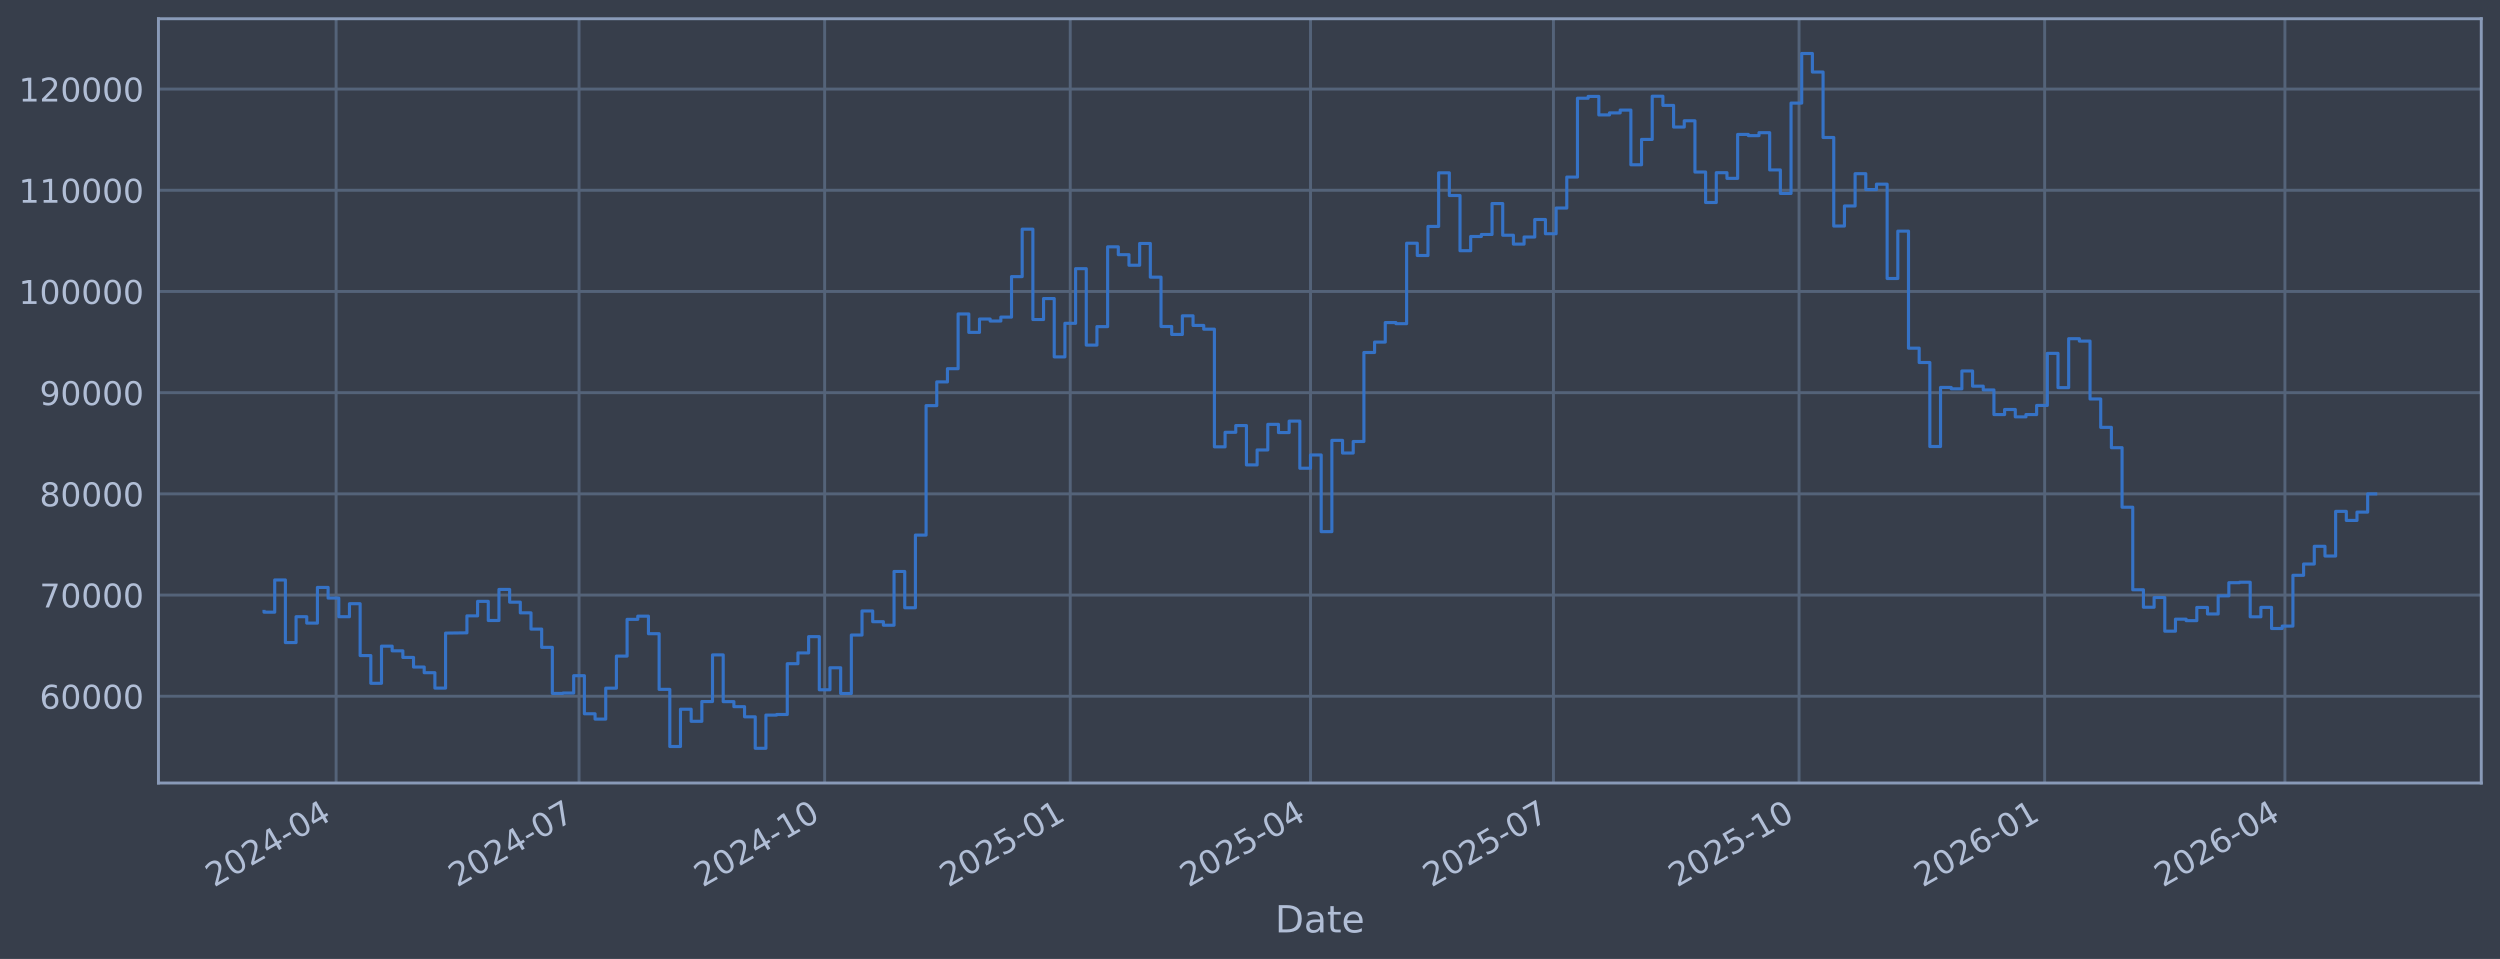
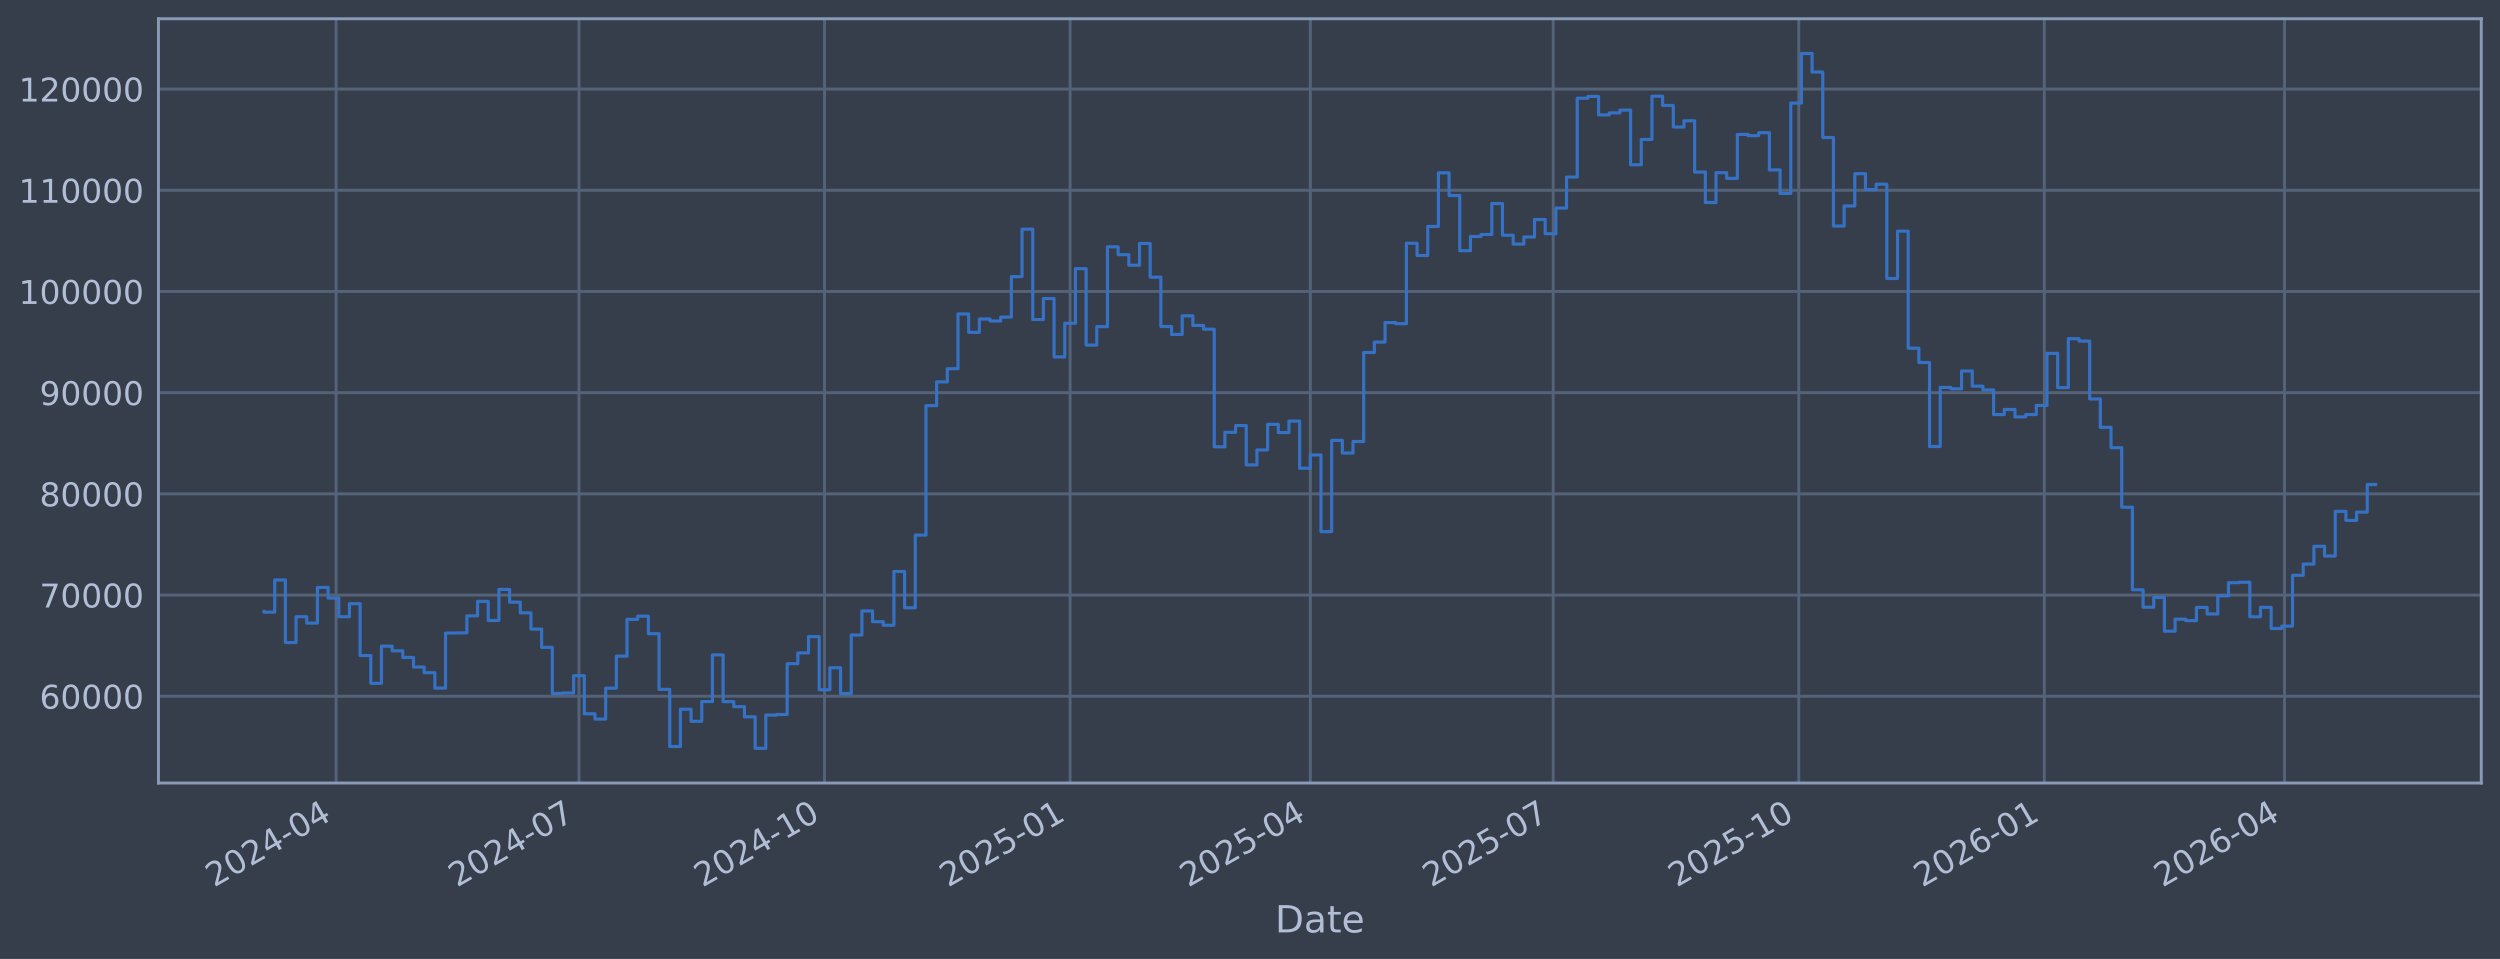
<svg xmlns="http://www.w3.org/2000/svg" xmlns:xlink="http://www.w3.org/1999/xlink" width="960.9pt" height="368.58pt" viewBox="0 0 960.9 368.58" version="1.1">
  <defs>
    <style type="text/css">*{stroke-linejoin: round; stroke-linecap: butt}</style>
  </defs>
  <g id="figure_1">
    <g id="patch_1">
      <path d="M 0 368.58  L 960.9 368.58  L 960.9 0  L 0 0  z " style="fill: #373e4b" />
    </g>
    <g id="axes_1">
      <g id="patch_2">
        <path d="M 60.901 300.96  L 953.701 300.96  L 953.701 7.2  L 60.901 7.2  z " style="fill: #373e4b" />
      </g>
      <g id="matplotlib.axis_1">
        <g id="xtick_1">
          <g id="line2d_1">
-             <path d="M 129.187 300.96  L 129.187 7.2  " clip-path="url(#p659a653cfa)" style="fill: none; stroke: #546379; stroke-width: 1.12; stroke-linecap: square" />
+             <path d="M 129.181 300.96  L 129.181 7.2  " clip-path="url(#pe179016d4e)" style="fill: none; stroke: #546379; stroke-width: 1.12; stroke-linecap: square" />
          </g>
          <g id="line2d_2" />
          <g id="text_1">
-             <g style="fill: #b1bed6" transform="translate(82.2833 341.1745) rotate(-30) scale(0.126 -0.126)">
+             <g style="fill: #b1bed6" transform="translate(82.27797 341.1745) rotate(-30) scale(0.126 -0.126)">
              <defs>
                <path id="DejaVuSans-32" d="M 1228 531  L 3431 531  L 3431 0  L 469 0  L 469 531  Q 828 903 1448 1529  Q 2069 2156 2228 2338  Q 2531 2678 2651 2914  Q 2772 3150 2772 3378  Q 2772 3750 2511 3984  Q 2250 4219 1831 4219  Q 1534 4219 1204 4116  Q 875 4013 500 3803  L 500 4441  Q 881 4594 1212 4672  Q 1544 4750 1819 4750  Q 2544 4750 2975 4387  Q 3406 4025 3406 3419  Q 3406 3131 3298 2873  Q 3191 2616 2906 2266  Q 2828 2175 2409 1742  Q 1991 1309 1228 531  z " transform="scale(0.015625)" />
                <path id="DejaVuSans-30" d="M 2034 4250  Q 1547 4250 1301 3770  Q 1056 3291 1056 2328  Q 1056 1369 1301 889  Q 1547 409 2034 409  Q 2525 409 2770 889  Q 3016 1369 3016 2328  Q 3016 3291 2770 3770  Q 2525 4250 2034 4250  z M 2034 4750  Q 2819 4750 3233 4129  Q 3647 3509 3647 2328  Q 3647 1150 3233 529  Q 2819 -91 2034 -91  Q 1250 -91 836 529  Q 422 1150 422 2328  Q 422 3509 836 4129  Q 1250 4750 2034 4750  z " transform="scale(0.015625)" />
                <path id="DejaVuSans-34" d="M 2419 4116  L 825 1625  L 2419 1625  L 2419 4116  z M 2253 4666  L 3047 4666  L 3047 1625  L 3713 1625  L 3713 1100  L 3047 1100  L 3047 0  L 2419 0  L 2419 1100  L 313 1100  L 313 1709  L 2253 4666  z " transform="scale(0.015625)" />
                <path id="DejaVuSans-2d" d="M 313 2009  L 1997 2009  L 1997 1497  L 313 1497  L 313 2009  z " transform="scale(0.015625)" />
              </defs>
              <use xlink:href="#DejaVuSans-32" />
              <use xlink:href="#DejaVuSans-30" transform="translate(63.62305 0)" />
              <use xlink:href="#DejaVuSans-32" transform="translate(127.2461 0)" />
              <use xlink:href="#DejaVuSans-34" transform="translate(190.8691 0)" />
              <use xlink:href="#DejaVuSans-2d" transform="translate(254.4922 0)" />
              <use xlink:href="#DejaVuSans-30" transform="translate(290.5762 0)" />
              <use xlink:href="#DejaVuSans-34" transform="translate(354.1992 0)" />
            </g>
          </g>
        </g>
        <g id="xtick_2">
          <g id="line2d_3">
-             <path d="M 222.56 300.96  L 222.56 7.2  " clip-path="url(#p659a653cfa)" style="fill: none; stroke: #546379; stroke-width: 1.12; stroke-linecap: square" />
+             <path d="M 222.537 300.96  L 222.537 7.2  " clip-path="url(#pe179016d4e)" style="fill: none; stroke: #546379; stroke-width: 1.12; stroke-linecap: square" />
          </g>
          <g id="line2d_4" />
          <g id="text_2">
-             <g style="fill: #b1bed6" transform="translate(175.6569 341.1745) rotate(-30) scale(0.126 -0.126)">
+             <g style="fill: #b1bed6" transform="translate(175.6336 341.1745) rotate(-30) scale(0.126 -0.126)">
              <defs>
                <path id="DejaVuSans-37" d="M 525 4666  L 3525 4666  L 3525 4397  L 1831 0  L 1172 0  L 2766 4134  L 525 4134  L 525 4666  z " transform="scale(0.015625)" />
              </defs>
              <use xlink:href="#DejaVuSans-32" />
              <use xlink:href="#DejaVuSans-30" transform="translate(63.62305 0)" />
              <use xlink:href="#DejaVuSans-32" transform="translate(127.2461 0)" />
              <use xlink:href="#DejaVuSans-34" transform="translate(190.8691 0)" />
              <use xlink:href="#DejaVuSans-2d" transform="translate(254.4922 0)" />
              <use xlink:href="#DejaVuSans-30" transform="translate(290.5762 0)" />
              <use xlink:href="#DejaVuSans-37" transform="translate(354.1992 0)" />
            </g>
          </g>
        </g>
        <g id="xtick_3">
          <g id="line2d_5">
-             <path d="M 316.96 300.96  L 316.96 7.2  " clip-path="url(#p659a653cfa)" style="fill: none; stroke: #546379; stroke-width: 1.12; stroke-linecap: square" />
+             <path d="M 316.918 300.96  L 316.918 7.2  " clip-path="url(#pe179016d4e)" style="fill: none; stroke: #546379; stroke-width: 1.12; stroke-linecap: square" />
          </g>
          <g id="line2d_6" />
          <g id="text_3">
-             <g style="fill: #b1bed6" transform="translate(270.0566 341.1745) rotate(-30) scale(0.126 -0.126)">
+             <g style="fill: #b1bed6" transform="translate(270.0152 341.1745) rotate(-30) scale(0.126 -0.126)">
              <defs>
                <path id="DejaVuSans-31" d="M 794 531  L 1825 531  L 1825 4091  L 703 3866  L 703 4441  L 1819 4666  L 2450 4666  L 2450 531  L 3481 531  L 3481 0  L 794 0  L 794 531  z " transform="scale(0.015625)" />
              </defs>
              <use xlink:href="#DejaVuSans-32" />
              <use xlink:href="#DejaVuSans-30" transform="translate(63.62305 0)" />
              <use xlink:href="#DejaVuSans-32" transform="translate(127.2461 0)" />
              <use xlink:href="#DejaVuSans-34" transform="translate(190.8691 0)" />
              <use xlink:href="#DejaVuSans-2d" transform="translate(254.4922 0)" />
              <use xlink:href="#DejaVuSans-31" transform="translate(290.5762 0)" />
              <use xlink:href="#DejaVuSans-30" transform="translate(354.1992 0)" />
            </g>
          </g>
        </g>
        <g id="xtick_4">
          <g id="line2d_7">
-             <path d="M 411.36 300.96  L 411.36 7.2  " clip-path="url(#p659a653cfa)" style="fill: none; stroke: #546379; stroke-width: 1.12; stroke-linecap: square" />
+             <path d="M 411.3 300.96  L 411.3 7.2  " clip-path="url(#pe179016d4e)" style="fill: none; stroke: #546379; stroke-width: 1.12; stroke-linecap: square" />
          </g>
          <g id="line2d_8" />
          <g id="text_4">
-             <g style="fill: #b1bed6" transform="translate(364.4563 341.1745) rotate(-30) scale(0.126 -0.126)">
+             <g style="fill: #b1bed6" transform="translate(364.3967 341.1745) rotate(-30) scale(0.126 -0.126)">
              <defs>
                <path id="DejaVuSans-35" d="M 691 4666  L 3169 4666  L 3169 4134  L 1269 4134  L 1269 2991  Q 1406 3038 1543 3061  Q 1681 3084 1819 3084  Q 2600 3084 3056 2656  Q 3513 2228 3513 1497  Q 3513 744 3044 326  Q 2575 -91 1722 -91  Q 1428 -91 1123 -41  Q 819 9 494 109  L 494 744  Q 775 591 1075 516  Q 1375 441 1709 441  Q 2250 441 2565 725  Q 2881 1009 2881 1497  Q 2881 1984 2565 2268  Q 2250 2553 1709 2553  Q 1456 2553 1204 2497  Q 953 2441 691 2322  L 691 4666  z " transform="scale(0.015625)" />
              </defs>
              <use xlink:href="#DejaVuSans-32" />
              <use xlink:href="#DejaVuSans-30" transform="translate(63.62305 0)" />
              <use xlink:href="#DejaVuSans-32" transform="translate(127.2461 0)" />
              <use xlink:href="#DejaVuSans-35" transform="translate(190.8691 0)" />
              <use xlink:href="#DejaVuSans-2d" transform="translate(254.4922 0)" />
              <use xlink:href="#DejaVuSans-30" transform="translate(290.5762 0)" />
              <use xlink:href="#DejaVuSans-31" transform="translate(354.1992 0)" />
            </g>
          </g>
        </g>
        <g id="xtick_5">
          <g id="line2d_9">
-             <path d="M 503.707 300.96  L 503.707 7.2  " clip-path="url(#p659a653cfa)" style="fill: none; stroke: #546379; stroke-width: 1.12; stroke-linecap: square" />
+             <path d="M 503.63 300.96  L 503.63 7.2  " clip-path="url(#pe179016d4e)" style="fill: none; stroke: #546379; stroke-width: 1.12; stroke-linecap: square" />
          </g>
          <g id="line2d_10" />
          <g id="text_5">
-             <g style="fill: #b1bed6" transform="translate(456.8038 341.1745) rotate(-30) scale(0.126 -0.126)">
+             <g style="fill: #b1bed6" transform="translate(456.7264 341.1745) rotate(-30) scale(0.126 -0.126)">
              <use xlink:href="#DejaVuSans-32" />
              <use xlink:href="#DejaVuSans-30" transform="translate(63.62305 0)" />
              <use xlink:href="#DejaVuSans-32" transform="translate(127.2461 0)" />
              <use xlink:href="#DejaVuSans-35" transform="translate(190.8691 0)" />
              <use xlink:href="#DejaVuSans-2d" transform="translate(254.4922 0)" />
              <use xlink:href="#DejaVuSans-30" transform="translate(290.5762 0)" />
              <use xlink:href="#DejaVuSans-34" transform="translate(354.1992 0)" />
            </g>
          </g>
        </g>
        <g id="xtick_6">
          <g id="line2d_11">
-             <path d="M 597.081 300.96  L 597.081 7.2  " clip-path="url(#p659a653cfa)" style="fill: none; stroke: #546379; stroke-width: 1.12; stroke-linecap: square" />
+             <path d="M 596.985 300.96  L 596.985 7.2  " clip-path="url(#pe179016d4e)" style="fill: none; stroke: #546379; stroke-width: 1.12; stroke-linecap: square" />
          </g>
          <g id="line2d_12" />
          <g id="text_6">
-             <g style="fill: #b1bed6" transform="translate(550.1774 341.1745) rotate(-30) scale(0.126 -0.126)">
+             <g style="fill: #b1bed6" transform="translate(550.0821 341.1745) rotate(-30) scale(0.126 -0.126)">
              <use xlink:href="#DejaVuSans-32" />
              <use xlink:href="#DejaVuSans-30" transform="translate(63.62305 0)" />
              <use xlink:href="#DejaVuSans-32" transform="translate(127.2461 0)" />
              <use xlink:href="#DejaVuSans-35" transform="translate(190.8691 0)" />
              <use xlink:href="#DejaVuSans-2d" transform="translate(254.4922 0)" />
              <use xlink:href="#DejaVuSans-30" transform="translate(290.5762 0)" />
              <use xlink:href="#DejaVuSans-37" transform="translate(354.1992 0)" />
            </g>
          </g>
        </g>
        <g id="xtick_7">
          <g id="line2d_13">
-             <path d="M 691.48 300.96  L 691.48 7.2  " clip-path="url(#p659a653cfa)" style="fill: none; stroke: #546379; stroke-width: 1.12; stroke-linecap: square" />
+             <path d="M 691.367 300.96  L 691.367 7.2  " clip-path="url(#pe179016d4e)" style="fill: none; stroke: #546379; stroke-width: 1.12; stroke-linecap: square" />
          </g>
          <g id="line2d_14" />
          <g id="text_7">
-             <g style="fill: #b1bed6" transform="translate(644.5771 341.1745) rotate(-30) scale(0.126 -0.126)">
+             <g style="fill: #b1bed6" transform="translate(644.4636 341.1745) rotate(-30) scale(0.126 -0.126)">
              <use xlink:href="#DejaVuSans-32" />
              <use xlink:href="#DejaVuSans-30" transform="translate(63.62305 0)" />
              <use xlink:href="#DejaVuSans-32" transform="translate(127.2461 0)" />
              <use xlink:href="#DejaVuSans-35" transform="translate(190.8691 0)" />
              <use xlink:href="#DejaVuSans-2d" transform="translate(254.4922 0)" />
              <use xlink:href="#DejaVuSans-31" transform="translate(290.5762 0)" />
              <use xlink:href="#DejaVuSans-30" transform="translate(354.1992 0)" />
            </g>
          </g>
        </g>
        <g id="xtick_8">
          <g id="line2d_15">
-             <path d="M 785.88 300.96  L 785.88 7.2  " clip-path="url(#p659a653cfa)" style="fill: none; stroke: #546379; stroke-width: 1.12; stroke-linecap: square" />
+             <path d="M 785.748 300.96  L 785.748 7.2  " clip-path="url(#pe179016d4e)" style="fill: none; stroke: #546379; stroke-width: 1.12; stroke-linecap: square" />
          </g>
          <g id="line2d_16" />
          <g id="text_8">
-             <g style="fill: #b1bed6" transform="translate(738.9768 341.1745) rotate(-30) scale(0.126 -0.126)">
+             <g style="fill: #b1bed6" transform="translate(738.8452 341.1745) rotate(-30) scale(0.126 -0.126)">
              <defs>
                <path id="DejaVuSans-36" d="M 2113 2584  Q 1688 2584 1439 2293  Q 1191 2003 1191 1497  Q 1191 994 1439 701  Q 1688 409 2113 409  Q 2538 409 2786 701  Q 3034 994 3034 1497  Q 3034 2003 2786 2293  Q 2538 2584 2113 2584  z M 3366 4563  L 3366 3988  Q 3128 4100 2886 4159  Q 2644 4219 2406 4219  Q 1781 4219 1451 3797  Q 1122 3375 1075 2522  Q 1259 2794 1537 2939  Q 1816 3084 2150 3084  Q 2853 3084 3261 2657  Q 3669 2231 3669 1497  Q 3669 778 3244 343  Q 2819 -91 2113 -91  Q 1303 -91 875 529  Q 447 1150 447 2328  Q 447 3434 972 4092  Q 1497 4750 2381 4750  Q 2619 4750 2861 4703  Q 3103 4656 3366 4563  z " transform="scale(0.015625)" />
              </defs>
              <use xlink:href="#DejaVuSans-32" />
              <use xlink:href="#DejaVuSans-30" transform="translate(63.62305 0)" />
              <use xlink:href="#DejaVuSans-32" transform="translate(127.2461 0)" />
              <use xlink:href="#DejaVuSans-36" transform="translate(190.8691 0)" />
              <use xlink:href="#DejaVuSans-2d" transform="translate(254.4922 0)" />
              <use xlink:href="#DejaVuSans-30" transform="translate(290.5762 0)" />
              <use xlink:href="#DejaVuSans-31" transform="translate(354.1992 0)" />
            </g>
          </g>
        </g>
        <g id="xtick_9">
          <g id="line2d_17">
-             <path d="M 878.228 300.96  L 878.228 7.2  " clip-path="url(#p659a653cfa)" style="fill: none; stroke: #546379; stroke-width: 1.12; stroke-linecap: square" />
+             <path d="M 878.078 300.96  L 878.078 7.2  " clip-path="url(#pe179016d4e)" style="fill: none; stroke: #546379; stroke-width: 1.12; stroke-linecap: square" />
          </g>
          <g id="line2d_18" />
          <g id="text_9">
-             <g style="fill: #b1bed6" transform="translate(831.3243 341.1745) rotate(-30) scale(0.126 -0.126)">
+             <g style="fill: #b1bed6" transform="translate(831.1749 341.1745) rotate(-30) scale(0.126 -0.126)">
              <use xlink:href="#DejaVuSans-32" />
              <use xlink:href="#DejaVuSans-30" transform="translate(63.62305 0)" />
              <use xlink:href="#DejaVuSans-32" transform="translate(127.2461 0)" />
              <use xlink:href="#DejaVuSans-36" transform="translate(190.8691 0)" />
              <use xlink:href="#DejaVuSans-2d" transform="translate(254.4922 0)" />
              <use xlink:href="#DejaVuSans-30" transform="translate(290.5762 0)" />
              <use xlink:href="#DejaVuSans-34" transform="translate(354.1992 0)" />
            </g>
          </g>
        </g>
        <g id="text_10">
          <g style="fill: #b1bed6" transform="translate(490.0914 358.3856) scale(0.144 -0.144)">
            <defs>
              <path id="DejaVuSans-44" d="M 1259 4147  L 1259 519  L 2022 519  Q 2988 519 3436 956  Q 3884 1394 3884 2338  Q 3884 3275 3436 3711  Q 2988 4147 2022 4147  L 1259 4147  z M 628 4666  L 1925 4666  Q 3281 4666 3915 4102  Q 4550 3538 4550 2338  Q 4550 1131 3912 565  Q 3275 0 1925 0  L 628 0  L 628 4666  z " transform="scale(0.015625)" />
              <path id="DejaVuSans-61" d="M 2194 1759  Q 1497 1759 1228 1600  Q 959 1441 959 1056  Q 959 750 1161 570  Q 1363 391 1709 391  Q 2188 391 2477 730  Q 2766 1069 2766 1631  L 2766 1759  L 2194 1759  z M 3341 1997  L 3341 0  L 2766 0  L 2766 531  Q 2569 213 2275 61  Q 1981 -91 1556 -91  Q 1019 -91 701 211  Q 384 513 384 1019  Q 384 1609 779 1909  Q 1175 2209 1959 2209  L 2766 2209  L 2766 2266  Q 2766 2663 2505 2880  Q 2244 3097 1772 3097  Q 1472 3097 1187 3025  Q 903 2953 641 2809  L 641 3341  Q 956 3463 1253 3523  Q 1550 3584 1831 3584  Q 2591 3584 2966 3190  Q 3341 2797 3341 1997  z " transform="scale(0.015625)" />
              <path id="DejaVuSans-74" d="M 1172 4494  L 1172 3500  L 2356 3500  L 2356 3053  L 1172 3053  L 1172 1153  Q 1172 725 1289 603  Q 1406 481 1766 481  L 2356 481  L 2356 0  L 1766 0  Q 1100 0 847 248  Q 594 497 594 1153  L 594 3053  L 172 3053  L 172 3500  L 594 3500  L 594 4494  L 1172 4494  z " transform="scale(0.015625)" />
              <path id="DejaVuSans-65" d="M 3597 1894  L 3597 1613  L 953 1613  Q 991 1019 1311 708  Q 1631 397 2203 397  Q 2534 397 2845 478  Q 3156 559 3463 722  L 3463 178  Q 3153 47 2828 -22  Q 2503 -91 2169 -91  Q 1331 -91 842 396  Q 353 884 353 1716  Q 353 2575 817 3079  Q 1281 3584 2069 3584  Q 2775 3584 3186 3129  Q 3597 2675 3597 1894  z M 3022 2063  Q 3016 2534 2758 2815  Q 2500 3097 2075 3097  Q 1594 3097 1305 2825  Q 1016 2553 972 2059  L 3022 2063  z " transform="scale(0.015625)" />
            </defs>
            <use xlink:href="#DejaVuSans-44" />
            <use xlink:href="#DejaVuSans-61" transform="translate(77.00195 0)" />
            <use xlink:href="#DejaVuSans-74" transform="translate(138.2812 0)" />
            <use xlink:href="#DejaVuSans-65" transform="translate(177.4902 0)" />
          </g>
        </g>
      </g>
      <g id="matplotlib.axis_2">
        <g id="ytick_1">
          <g id="line2d_19">
-             <path d="M 60.901 267.605  L 953.701 267.605  " clip-path="url(#p659a653cfa)" style="fill: none; stroke: #546379; stroke-width: 1.12; stroke-linecap: square" />
+             <path d="M 60.901 267.605  L 953.701 267.605  " clip-path="url(#pe179016d4e)" style="fill: none; stroke: #546379; stroke-width: 1.12; stroke-linecap: square" />
          </g>
          <g id="line2d_20" />
          <g id="text_11">
            <g style="fill: #b1bed6" transform="translate(15.21675 272.3918) scale(0.126 -0.126)">
              <use xlink:href="#DejaVuSans-36" />
              <use xlink:href="#DejaVuSans-30" transform="translate(63.62305 0)" />
              <use xlink:href="#DejaVuSans-30" transform="translate(127.2461 0)" />
              <use xlink:href="#DejaVuSans-30" transform="translate(190.8691 0)" />
              <use xlink:href="#DejaVuSans-30" transform="translate(254.4922 0)" />
            </g>
          </g>
        </g>
        <g id="ytick_2">
          <g id="line2d_21">
-             <path d="M 60.901 228.711  L 953.701 228.711  " clip-path="url(#p659a653cfa)" style="fill: none; stroke: #546379; stroke-width: 1.12; stroke-linecap: square" />
+             <path d="M 60.901 228.711  L 953.701 228.711  " clip-path="url(#pe179016d4e)" style="fill: none; stroke: #546379; stroke-width: 1.12; stroke-linecap: square" />
          </g>
          <g id="line2d_22" />
          <g id="text_12">
            <g style="fill: #b1bed6" transform="translate(15.21675 233.4979) scale(0.126 -0.126)">
              <use xlink:href="#DejaVuSans-37" />
              <use xlink:href="#DejaVuSans-30" transform="translate(63.62305 0)" />
              <use xlink:href="#DejaVuSans-30" transform="translate(127.2461 0)" />
              <use xlink:href="#DejaVuSans-30" transform="translate(190.8691 0)" />
              <use xlink:href="#DejaVuSans-30" transform="translate(254.4922 0)" />
            </g>
          </g>
        </g>
        <g id="ytick_3">
          <g id="line2d_23">
-             <path d="M 60.901 189.817  L 953.701 189.817  " clip-path="url(#p659a653cfa)" style="fill: none; stroke: #546379; stroke-width: 1.12; stroke-linecap: square" />
+             <path d="M 60.901 189.817  L 953.701 189.817  " clip-path="url(#pe179016d4e)" style="fill: none; stroke: #546379; stroke-width: 1.12; stroke-linecap: square" />
          </g>
          <g id="line2d_24" />
          <g id="text_13">
            <g style="fill: #b1bed6" transform="translate(15.21675 194.604) scale(0.126 -0.126)">
              <defs>
                <path id="DejaVuSans-38" d="M 2034 2216  Q 1584 2216 1326 1975  Q 1069 1734 1069 1313  Q 1069 891 1326 650  Q 1584 409 2034 409  Q 2484 409 2743 651  Q 3003 894 3003 1313  Q 3003 1734 2745 1975  Q 2488 2216 2034 2216  z M 1403 2484  Q 997 2584 770 2862  Q 544 3141 544 3541  Q 544 4100 942 4425  Q 1341 4750 2034 4750  Q 2731 4750 3128 4425  Q 3525 4100 3525 3541  Q 3525 3141 3298 2862  Q 3072 2584 2669 2484  Q 3125 2378 3379 2068  Q 3634 1759 3634 1313  Q 3634 634 3220 271  Q 2806 -91 2034 -91  Q 1263 -91 848 271  Q 434 634 434 1313  Q 434 1759 690 2068  Q 947 2378 1403 2484  z M 1172 3481  Q 1172 3119 1398 2916  Q 1625 2713 2034 2713  Q 2441 2713 2670 2916  Q 2900 3119 2900 3481  Q 2900 3844 2670 4047  Q 2441 4250 2034 4250  Q 1625 4250 1398 4047  Q 1172 3844 1172 3481  z " transform="scale(0.015625)" />
              </defs>
              <use xlink:href="#DejaVuSans-38" />
              <use xlink:href="#DejaVuSans-30" transform="translate(63.62305 0)" />
              <use xlink:href="#DejaVuSans-30" transform="translate(127.2461 0)" />
              <use xlink:href="#DejaVuSans-30" transform="translate(190.8691 0)" />
              <use xlink:href="#DejaVuSans-30" transform="translate(254.4922 0)" />
            </g>
          </g>
        </g>
        <g id="ytick_4">
          <g id="line2d_25">
-             <path d="M 60.901 150.923  L 953.701 150.923  " clip-path="url(#p659a653cfa)" style="fill: none; stroke: #546379; stroke-width: 1.12; stroke-linecap: square" />
+             <path d="M 60.901 150.923  L 953.701 150.923  " clip-path="url(#pe179016d4e)" style="fill: none; stroke: #546379; stroke-width: 1.12; stroke-linecap: square" />
          </g>
          <g id="line2d_26" />
          <g id="text_14">
            <g style="fill: #b1bed6" transform="translate(15.21675 155.7101) scale(0.126 -0.126)">
              <defs>
                <path id="DejaVuSans-39" d="M 703 97  L 703 672  Q 941 559 1184 500  Q 1428 441 1663 441  Q 2288 441 2617 861  Q 2947 1281 2994 2138  Q 2813 1869 2534 1725  Q 2256 1581 1919 1581  Q 1219 1581 811 2004  Q 403 2428 403 3163  Q 403 3881 828 4315  Q 1253 4750 1959 4750  Q 2769 4750 3195 4129  Q 3622 3509 3622 2328  Q 3622 1225 3098 567  Q 2575 -91 1691 -91  Q 1453 -91 1209 -44  Q 966 3 703 97  z M 1959 2075  Q 2384 2075 2632 2365  Q 2881 2656 2881 3163  Q 2881 3666 2632 3958  Q 2384 4250 1959 4250  Q 1534 4250 1286 3958  Q 1038 3666 1038 3163  Q 1038 2656 1286 2365  Q 1534 2075 1959 2075  z " transform="scale(0.015625)" />
              </defs>
              <use xlink:href="#DejaVuSans-39" />
              <use xlink:href="#DejaVuSans-30" transform="translate(63.62305 0)" />
              <use xlink:href="#DejaVuSans-30" transform="translate(127.2461 0)" />
              <use xlink:href="#DejaVuSans-30" transform="translate(190.8691 0)" />
              <use xlink:href="#DejaVuSans-30" transform="translate(254.4922 0)" />
            </g>
          </g>
        </g>
        <g id="ytick_5">
          <g id="line2d_27">
-             <path d="M 60.901 112.029  L 953.701 112.029  " clip-path="url(#p659a653cfa)" style="fill: none; stroke: #546379; stroke-width: 1.12; stroke-linecap: square" />
+             <path d="M 60.901 112.029  L 953.701 112.029  " clip-path="url(#pe179016d4e)" style="fill: none; stroke: #546379; stroke-width: 1.12; stroke-linecap: square" />
          </g>
          <g id="line2d_28" />
          <g id="text_15">
            <g style="fill: #b1bed6" transform="translate(7.2 116.8162) scale(0.126 -0.126)">
              <use xlink:href="#DejaVuSans-31" />
              <use xlink:href="#DejaVuSans-30" transform="translate(63.62305 0)" />
              <use xlink:href="#DejaVuSans-30" transform="translate(127.2461 0)" />
              <use xlink:href="#DejaVuSans-30" transform="translate(190.8691 0)" />
              <use xlink:href="#DejaVuSans-30" transform="translate(254.4922 0)" />
              <use xlink:href="#DejaVuSans-30" transform="translate(318.1152 0)" />
            </g>
          </g>
        </g>
        <g id="ytick_6">
          <g id="line2d_29">
-             <path d="M 60.901 73.135  L 953.701 73.135  " clip-path="url(#p659a653cfa)" style="fill: none; stroke: #546379; stroke-width: 1.12; stroke-linecap: square" />
+             <path d="M 60.901 73.135  L 953.701 73.135  " clip-path="url(#pe179016d4e)" style="fill: none; stroke: #546379; stroke-width: 1.12; stroke-linecap: square" />
          </g>
          <g id="line2d_30" />
          <g id="text_16">
            <g style="fill: #b1bed6" transform="translate(7.2 77.92225) scale(0.126 -0.126)">
              <use xlink:href="#DejaVuSans-31" />
              <use xlink:href="#DejaVuSans-31" transform="translate(63.62305 0)" />
              <use xlink:href="#DejaVuSans-30" transform="translate(127.2461 0)" />
              <use xlink:href="#DejaVuSans-30" transform="translate(190.8691 0)" />
              <use xlink:href="#DejaVuSans-30" transform="translate(254.4922 0)" />
              <use xlink:href="#DejaVuSans-30" transform="translate(318.1152 0)" />
            </g>
          </g>
        </g>
        <g id="ytick_7">
          <g id="line2d_31">
-             <path d="M 60.901 34.241  L 953.701 34.241  " clip-path="url(#p659a653cfa)" style="fill: none; stroke: #546379; stroke-width: 1.12; stroke-linecap: square" />
+             <path d="M 60.901 34.241  L 953.701 34.241  " clip-path="url(#pe179016d4e)" style="fill: none; stroke: #546379; stroke-width: 1.12; stroke-linecap: square" />
          </g>
          <g id="line2d_32" />
          <g id="text_17">
            <g style="fill: #b1bed6" transform="translate(7.2 39.02834) scale(0.126 -0.126)">
              <use xlink:href="#DejaVuSans-31" />
              <use xlink:href="#DejaVuSans-32" transform="translate(63.62305 0)" />
              <use xlink:href="#DejaVuSans-30" transform="translate(127.2461 0)" />
              <use xlink:href="#DejaVuSans-30" transform="translate(190.8691 0)" />
              <use xlink:href="#DejaVuSans-30" transform="translate(254.4922 0)" />
              <use xlink:href="#DejaVuSans-30" transform="translate(318.1152 0)" />
            </g>
          </g>
        </g>
      </g>
      <g id="line2d_33">
-         <path d="M 101.482 235.021  L 101.482 235.296  L 105.587 235.296  L 105.587 222.919  L 109.691 222.919  L 109.691 246.977  L 113.795 246.977  L 113.795 237.045  L 117.9 237.045  L 117.9 239.499  L 122.004 239.499  L 122.004 225.776  L 126.108 225.776  L 126.108 229.873  L 130.213 229.873  L 130.213 237.044  L 134.317 237.044  L 134.317 232.049  L 138.421 232.049  L 138.421 251.97  L 142.526 251.97  L 142.526 262.624  L 146.63 262.624  L 146.63 248.353  L 150.734 248.353  L 150.734 250.156  L 154.839 250.156  L 154.839 252.698  L 158.943 252.698  L 158.943 256.383  L 163.047 256.383  L 163.047 258.568  L 167.152 258.568  L 167.152 264.471  L 171.256 264.471  L 171.256 243.338  L 179.465 243.234  L 179.465 236.714  L 183.569 236.714  L 183.569 231.145  L 187.673 231.145  L 187.673 238.493  L 191.778 238.493  L 191.778 226.559  L 195.882 226.559  L 195.882 231.442  L 199.986 231.442  L 199.986 235.557  L 204.091 235.557  L 204.091 241.791  L 208.195 241.791  L 208.195 248.818  L 212.299 248.818  L 212.299 266.518  L 216.404 266.518  L 216.404 266.377  L 220.508 266.377  L 220.508 259.716  L 224.612 259.716  L 224.612 274.352  L 228.717 274.352  L 228.717 276.383  L 232.821 276.383  L 232.821 264.5  L 236.925 264.5  L 236.925 252.169  L 241.03 252.169  L 241.03 238.056  L 245.134 238.056  L 245.134 236.821  L 249.238 236.821  L 249.238 243.568  L 253.343 243.568  L 253.343 264.973  L 257.447 264.973  L 257.447 286.922  L 261.551 286.922  L 261.551 272.595  L 265.656 272.595  L 265.656 277.237  L 269.76 277.237  L 269.76 269.643  L 273.864 269.643  L 273.864 251.728  L 277.969 251.728  L 277.969 269.679  L 282.073 269.679  L 282.073 271.615  L 286.177 271.615  L 286.177 275.513  L 290.282 275.513  L 290.282 287.607  L 294.386 287.607  L 294.386 274.853  L 298.49 274.853  L 298.49 274.625  L 302.595 274.625  L 302.595 255.107  L 306.699 255.107  L 306.699 250.962  L 310.803 250.962  L 310.803 244.702  L 314.908 244.702  L 314.908 265.118  L 319.012 265.118  L 319.012 256.656  L 323.116 256.656  L 323.116 266.558  L 327.221 266.558  L 327.221 244.08  L 331.325 244.08  L 331.325 234.832  L 335.429 234.832  L 335.429 238.947  L 339.534 238.947  L 339.534 240.306  L 343.638 240.306  L 343.638 219.649  L 347.742 219.649  L 347.742 233.595  L 351.847 233.595  L 351.847 205.661  L 355.951 205.661  L 355.951 155.902  L 360.055 155.902  L 360.055 146.788  L 364.16 146.788  L 364.16 141.707  L 368.264 141.707  L 368.264 120.675  L 372.368 120.675  L 372.368 127.754  L 376.473 127.754  L 376.473 122.633  L 380.577 122.633  L 380.577 123.388  L 384.681 123.388  L 384.681 121.887  L 388.786 121.887  L 388.786 106.321  L 392.89 106.321  L 392.89 88.086  L 396.994 88.086  L 396.994 122.816  L 401.099 122.816  L 401.099 114.751  L 405.203 114.751  L 405.203 137.169  L 409.307 137.169  L 409.307 124.267  L 413.412 124.267  L 413.412 103.265  L 417.516 103.265  L 417.516 132.633  L 421.62 132.633  L 421.62 125.536  L 425.725 125.536  L 425.725 94.881  L 429.829 94.881  L 429.829 97.883  L 433.933 97.883  L 433.933 101.945  L 438.038 101.945  L 438.038 93.578  L 442.142 93.578  L 442.142 106.527  L 446.246 106.527  L 446.246 125.484  L 450.351 125.484  L 450.351 128.551  L 454.455 128.551  L 454.455 121.388  L 458.559 121.388  L 458.559 125.087  L 462.664 125.087  L 462.664 126.518  L 466.768 126.518  L 466.768 171.747  L 470.872 171.747  L 470.872 166.163  L 474.977 166.163  L 474.977 163.581  L 479.081 163.581  L 479.081 178.696  L 483.185 178.696  L 483.185 172.939  L 487.29 172.939  L 487.29 163.106  L 491.394 163.106  L 491.394 166.259  L 495.498 166.259  L 495.498 161.861  L 499.603 161.861  L 499.603 179.972  L 503.707 179.972  L 503.707 174.874  L 507.811 174.874  L 507.811 204.338  L 511.916 204.338  L 511.916 169.268  L 516.02 169.268  L 516.02 174.129  L 520.124 174.129  L 520.124 169.699  L 524.229 169.699  L 524.229 135.479  L 528.333 135.479  L 528.333 131.483  L 532.437 131.483  L 532.437 123.981  L 536.542 123.981  L 536.542 124.404  L 540.646 124.404  L 540.646 93.491  L 544.75 93.491  L 544.75 98.213  L 548.855 98.213  L 548.855 87.041  L 552.959 87.041  L 552.959 66.437  L 557.063 66.437  L 557.063 75.153  L 561.168 75.153  L 561.168 96.364  L 565.272 96.364  L 565.272 90.892  L 569.376 90.892  L 569.376 90.12  L 573.481 90.12  L 573.481 78.236  L 577.585 78.236  L 577.585 90.409  L 581.689 90.409  L 581.689 93.825  L 585.794 93.825  L 585.794 91.103  L 589.898 91.103  L 589.898 84.374  L 594.002 84.374  L 594.002 89.837  L 598.107 89.837  L 598.107 79.968  L 602.211 79.968  L 602.211 68.059  L 606.315 68.059  L 606.315 37.76  L 610.42 37.76  L 610.42 37.054  L 614.524 37.054  L 614.524 44.172  L 618.628 44.172  L 618.628 43.388  L 622.733 43.388  L 622.733 42.31  L 626.837 42.31  L 626.837 63.327  L 630.941 63.327  L 630.941 53.593  L 635.046 53.593  L 635.046 36.982  L 639.15 36.982  L 639.15 40.511  L 643.254 40.511  L 643.254 48.822  L 647.359 48.822  L 647.359 46.427  L 651.463 46.427  L 651.463 66.121  L 655.567 66.121  L 655.567 77.838  L 659.672 77.838  L 659.672 66.377  L 663.776 66.377  L 663.776 68.563  L 667.88 68.563  L 667.88 51.675  L 671.985 51.675  L 671.985 52.123  L 676.089 52.123  L 676.089 50.999  L 680.193 50.999  L 680.193 65.316  L 684.298 65.316  L 684.298 74.345  L 688.402 74.345  L 688.402 39.618  L 692.506 39.618  L 692.506 20.553  L 696.611 20.553  L 696.611 27.69  L 700.715 27.69  L 700.715 52.846  L 704.819 52.846  L 704.819 86.88  L 708.924 86.88  L 708.924 79.171  L 713.028 79.171  L 713.028 66.766  L 717.132 66.766  L 717.132 72.869  L 721.237 72.869  L 721.237 70.794  L 725.341 70.794  L 725.341 107.041  L 729.445 107.041  L 729.445 88.839  L 733.55 88.839  L 733.55 133.813  L 737.654 133.813  L 737.654 139.336  L 741.758 139.336  L 741.758 171.624  L 745.863 171.624  L 745.863 148.91  L 749.967 148.91  L 749.967 149.459  L 754.071 149.459  L 754.071 142.592  L 758.176 142.592  L 758.176 148.42  L 762.28 148.42  L 762.28 149.875  L 766.384 149.875  L 766.384 159.342  L 770.489 159.342  L 770.489 157.39  L 774.593 157.39  L 774.593 160.227  L 778.697 160.227  L 778.697 159.343  L 782.802 159.343  L 782.802 155.843  L 786.906 155.843  L 786.906 135.823  L 791.011 135.823  L 791.011 148.995  L 795.115 148.995  L 795.115 130.178  L 799.219 130.178  L 799.219 131.095  L 803.324 131.095  L 803.324 153.355  L 807.428 153.355  L 807.428 164.26  L 811.532 164.26  L 811.532 172.068  L 815.637 172.068  L 815.637 194.952  L 819.741 194.952  L 819.741 226.687  L 823.845 226.687  L 823.845 233.401  L 827.95 233.401  L 827.95 229.665  L 832.054 229.665  L 832.054 242.605  L 836.158 242.605  L 836.158 237.987  L 840.263 237.987  L 840.263 238.548  L 844.367 238.548  L 844.367 233.472  L 848.471 233.472  L 848.471 235.99  L 852.576 235.99  L 852.576 229.013  L 856.68 229.013  L 856.68 223.971  L 860.784 223.971  L 860.784 223.797  L 864.889 223.797  L 864.889 237.074  L 868.993 237.074  L 868.993 233.458  L 873.097 233.458  L 873.097 241.567  L 877.202 241.567  L 877.202 240.645  L 881.306 240.645  L 881.306 221.128  L 885.41 221.128  L 885.41 216.789  L 889.515 216.789  L 889.515 209.984  L 893.619 209.984  L 893.619 213.709  L 897.723 213.709  L 897.723 196.559  L 901.828 196.559  L 901.828 200.033  L 905.932 200.033  L 905.932 196.834  L 910.036 196.834  L 910.036 189.837  L 913.119 189.837  L 913.119 189.837  " clip-path="url(#p659a653cfa)" style="fill: none; stroke: #3572c6; stroke-width: 1.2; stroke-linecap: square" />
+         <path d="M 101.482 235.021  L 101.482 235.296  L 105.586 235.296  L 105.586 222.919  L 109.689 222.919  L 109.689 246.977  L 113.793 246.977  L 113.793 237.045  L 117.896 237.045  L 117.896 239.499  L 122 239.499  L 122 225.776  L 126.104 225.776  L 126.104 229.873  L 130.207 229.873  L 130.207 237.044  L 134.311 237.044  L 134.311 232.049  L 138.414 232.049  L 138.414 251.97  L 142.518 251.97  L 142.518 262.624  L 146.621 262.624  L 146.621 248.353  L 150.725 248.353  L 150.725 250.156  L 154.828 250.156  L 154.828 252.698  L 158.932 252.698  L 158.932 256.383  L 163.035 256.383  L 163.035 258.568  L 167.139 258.568  L 167.139 264.471  L 171.243 264.471  L 171.243 243.338  L 179.45 243.234  L 179.45 236.714  L 183.553 236.714  L 183.553 231.145  L 187.657 231.145  L 187.657 238.493  L 191.76 238.493  L 191.76 226.559  L 195.864 226.559  L 195.864 231.442  L 199.967 231.442  L 199.967 235.557  L 204.071 235.557  L 204.071 241.791  L 208.174 241.791  L 208.174 248.818  L 212.278 248.818  L 212.278 266.518  L 216.382 266.518  L 216.382 266.377  L 220.485 266.377  L 220.485 259.716  L 224.589 259.716  L 224.589 274.352  L 228.692 274.352  L 228.692 276.383  L 232.796 276.383  L 232.796 264.5  L 236.899 264.5  L 236.899 252.169  L 241.003 252.169  L 241.003 238.056  L 245.106 238.056  L 245.106 236.821  L 249.21 236.821  L 249.21 243.568  L 253.313 243.568  L 253.313 264.973  L 257.417 264.973  L 257.417 286.922  L 261.521 286.922  L 261.521 272.595  L 265.624 272.595  L 265.624 277.237  L 269.728 277.237  L 269.728 269.643  L 273.831 269.643  L 273.831 251.728  L 277.935 251.728  L 277.935 269.679  L 282.038 269.679  L 282.038 271.615  L 286.142 271.615  L 286.142 275.513  L 290.245 275.513  L 290.245 287.607  L 294.349 287.607  L 294.349 274.853  L 298.452 274.853  L 298.452 274.625  L 302.556 274.625  L 302.556 255.107  L 306.66 255.107  L 306.66 250.962  L 310.763 250.962  L 310.763 244.702  L 314.867 244.702  L 314.867 265.118  L 318.97 265.118  L 318.97 256.656  L 323.074 256.656  L 323.074 266.558  L 327.177 266.558  L 327.177 244.08  L 331.281 244.08  L 331.281 234.832  L 335.384 234.832  L 335.384 238.947  L 339.488 238.947  L 339.488 240.306  L 343.591 240.306  L 343.591 219.649  L 347.695 219.649  L 347.695 233.595  L 351.799 233.595  L 351.799 205.661  L 355.902 205.661  L 355.902 155.902  L 360.006 155.902  L 360.006 146.788  L 364.109 146.788  L 364.109 141.707  L 368.213 141.707  L 368.213 120.675  L 372.316 120.675  L 372.316 127.754  L 376.42 127.754  L 376.42 122.633  L 380.523 122.633  L 380.523 123.388  L 384.627 123.388  L 384.627 121.887  L 388.73 121.887  L 388.73 106.321  L 392.834 106.321  L 392.834 88.086  L 396.938 88.086  L 396.938 122.816  L 401.041 122.816  L 401.041 114.751  L 405.145 114.751  L 405.145 137.169  L 409.248 137.169  L 409.248 124.267  L 413.352 124.267  L 413.352 103.265  L 417.455 103.265  L 417.455 132.633  L 421.559 132.633  L 421.559 125.536  L 425.662 125.536  L 425.662 94.881  L 429.766 94.881  L 429.766 97.883  L 433.869 97.883  L 433.869 101.945  L 437.973 101.945  L 437.973 93.578  L 442.077 93.578  L 442.077 106.527  L 446.18 106.527  L 446.18 125.484  L 450.284 125.484  L 450.284 128.551  L 454.387 128.551  L 454.387 121.388  L 458.491 121.388  L 458.491 125.087  L 462.594 125.087  L 462.594 126.518  L 466.698 126.518  L 466.698 171.747  L 470.801 171.747  L 470.801 166.163  L 474.905 166.163  L 474.905 163.581  L 479.008 163.581  L 479.008 178.696  L 483.112 178.696  L 483.112 172.939  L 487.216 172.939  L 487.216 163.106  L 491.319 163.106  L 491.319 166.259  L 495.423 166.259  L 495.423 161.861  L 499.526 161.861  L 499.526 179.972  L 503.63 179.972  L 503.63 174.874  L 507.733 174.874  L 507.733 204.338  L 511.837 204.338  L 511.837 169.268  L 515.94 169.268  L 515.94 174.129  L 520.044 174.129  L 520.044 169.699  L 524.147 169.699  L 524.147 135.479  L 528.251 135.479  L 528.251 131.483  L 532.355 131.483  L 532.355 123.981  L 536.458 123.981  L 536.458 124.404  L 540.562 124.404  L 540.562 93.491  L 544.665 93.491  L 544.665 98.213  L 548.769 98.213  L 548.769 87.041  L 552.872 87.041  L 552.872 66.437  L 556.976 66.437  L 556.976 75.153  L 561.079 75.153  L 561.079 96.364  L 565.183 96.364  L 565.183 90.892  L 569.286 90.892  L 569.286 90.12  L 573.39 90.12  L 573.39 78.236  L 577.494 78.236  L 577.494 90.409  L 581.597 90.409  L 581.597 93.825  L 585.701 93.825  L 585.701 91.103  L 589.804 91.103  L 589.804 84.374  L 593.908 84.374  L 593.908 89.837  L 598.011 89.837  L 598.011 79.968  L 602.115 79.968  L 602.115 68.059  L 606.218 68.059  L 606.218 37.76  L 610.322 37.76  L 610.322 37.054  L 614.425 37.054  L 614.425 44.172  L 618.529 44.172  L 618.529 43.388  L 622.633 43.388  L 622.633 42.31  L 626.736 42.31  L 626.736 63.327  L 630.84 63.327  L 630.84 53.593  L 634.943 53.593  L 634.943 36.982  L 639.047 36.982  L 639.047 40.511  L 643.15 40.511  L 643.15 48.822  L 647.254 48.822  L 647.254 46.427  L 651.357 46.427  L 651.357 66.121  L 655.461 66.121  L 655.461 77.838  L 659.564 77.838  L 659.564 66.377  L 663.668 66.377  L 663.668 68.563  L 667.772 68.563  L 667.772 51.675  L 671.875 51.675  L 671.875 52.123  L 675.979 52.123  L 675.979 50.999  L 680.082 50.999  L 680.082 65.316  L 684.186 65.316  L 684.186 74.345  L 688.289 74.345  L 688.289 39.618  L 692.393 39.618  L 692.393 20.553  L 696.496 20.553  L 696.496 27.69  L 700.6 27.69  L 700.6 52.846  L 704.703 52.846  L 704.703 86.88  L 708.807 86.88  L 708.807 79.171  L 712.911 79.171  L 712.911 66.766  L 717.014 66.766  L 717.014 72.869  L 721.118 72.869  L 721.118 70.794  L 725.221 70.794  L 725.221 107.041  L 729.325 107.041  L 729.325 88.839  L 733.428 88.839  L 733.428 133.813  L 737.532 133.813  L 737.532 139.336  L 741.635 139.336  L 741.635 171.624  L 745.739 171.624  L 745.739 148.91  L 749.842 148.91  L 749.842 149.459  L 753.946 149.459  L 753.946 142.592  L 758.05 142.592  L 758.05 148.42  L 762.153 148.42  L 762.153 149.875  L 766.257 149.875  L 766.257 159.342  L 770.36 159.342  L 770.36 157.39  L 774.464 157.39  L 774.464 160.227  L 778.567 160.227  L 778.567 159.343  L 782.671 159.343  L 782.671 155.843  L 786.774 155.843  L 786.774 135.823  L 790.878 135.823  L 790.878 148.995  L 794.981 148.995  L 794.981 130.178  L 799.085 130.178  L 799.085 131.095  L 803.189 131.095  L 803.189 153.355  L 807.292 153.355  L 807.292 164.26  L 811.396 164.26  L 811.396 172.068  L 815.499 172.068  L 815.499 194.952  L 819.603 194.952  L 819.603 226.687  L 823.706 226.687  L 823.706 233.401  L 827.81 233.401  L 827.81 229.665  L 831.913 229.665  L 831.913 242.605  L 836.017 242.605  L 836.017 237.987  L 840.12 237.987  L 840.12 238.548  L 844.224 238.548  L 844.224 233.472  L 848.327 233.472  L 848.327 235.99  L 852.431 235.99  L 852.431 229.013  L 856.535 229.013  L 856.535 223.971  L 860.638 223.971  L 860.638 223.797  L 864.742 223.797  L 864.742 237.074  L 868.845 237.074  L 868.845 233.458  L 872.949 233.458  L 872.949 241.567  L 877.052 241.567  L 877.052 240.645  L 881.156 240.645  L 881.156 221.128  L 885.259 221.128  L 885.259 216.789  L 889.363 216.789  L 889.363 209.984  L 893.466 209.984  L 893.466 213.709  L 897.57 213.709  L 897.57 196.559  L 901.674 196.559  L 901.674 200.033  L 905.777 200.033  L 905.777 196.834  L 909.881 196.834  L 909.881 186.227  L 913.119 186.227  L 913.119 186.227  " clip-path="url(#pe179016d4e)" style="fill: none; stroke: #3572c6; stroke-width: 1.2; stroke-linecap: square" />
      </g>
      <g id="patch_3">
        <path d="M 60.901 300.96  L 60.901 7.2  " style="fill: none; stroke: #899ab8; stroke-width: 1.12; stroke-linejoin: miter; stroke-linecap: square" />
      </g>
      <g id="patch_4">
        <path d="M 953.701 300.96  L 953.701 7.2  " style="fill: none; stroke: #899ab8; stroke-width: 1.12; stroke-linejoin: miter; stroke-linecap: square" />
      </g>
      <g id="patch_5">
        <path d="M 60.901 300.96  L 953.701 300.96  " style="fill: none; stroke: #899ab8; stroke-width: 1.12; stroke-linejoin: miter; stroke-linecap: square" />
      </g>
      <g id="patch_6">
        <path d="M 60.901 7.2  L 953.701 7.2  " style="fill: none; stroke: #899ab8; stroke-width: 1.12; stroke-linejoin: miter; stroke-linecap: square" />
      </g>
    </g>
  </g>
  <defs>
-     <clipPath id="p659a653cfa">
+     <clipPath id="pe179016d4e">
      <rect x="60.901" y="7.2" width="892.8" height="293.76" />
    </clipPath>
  </defs>
</svg>
